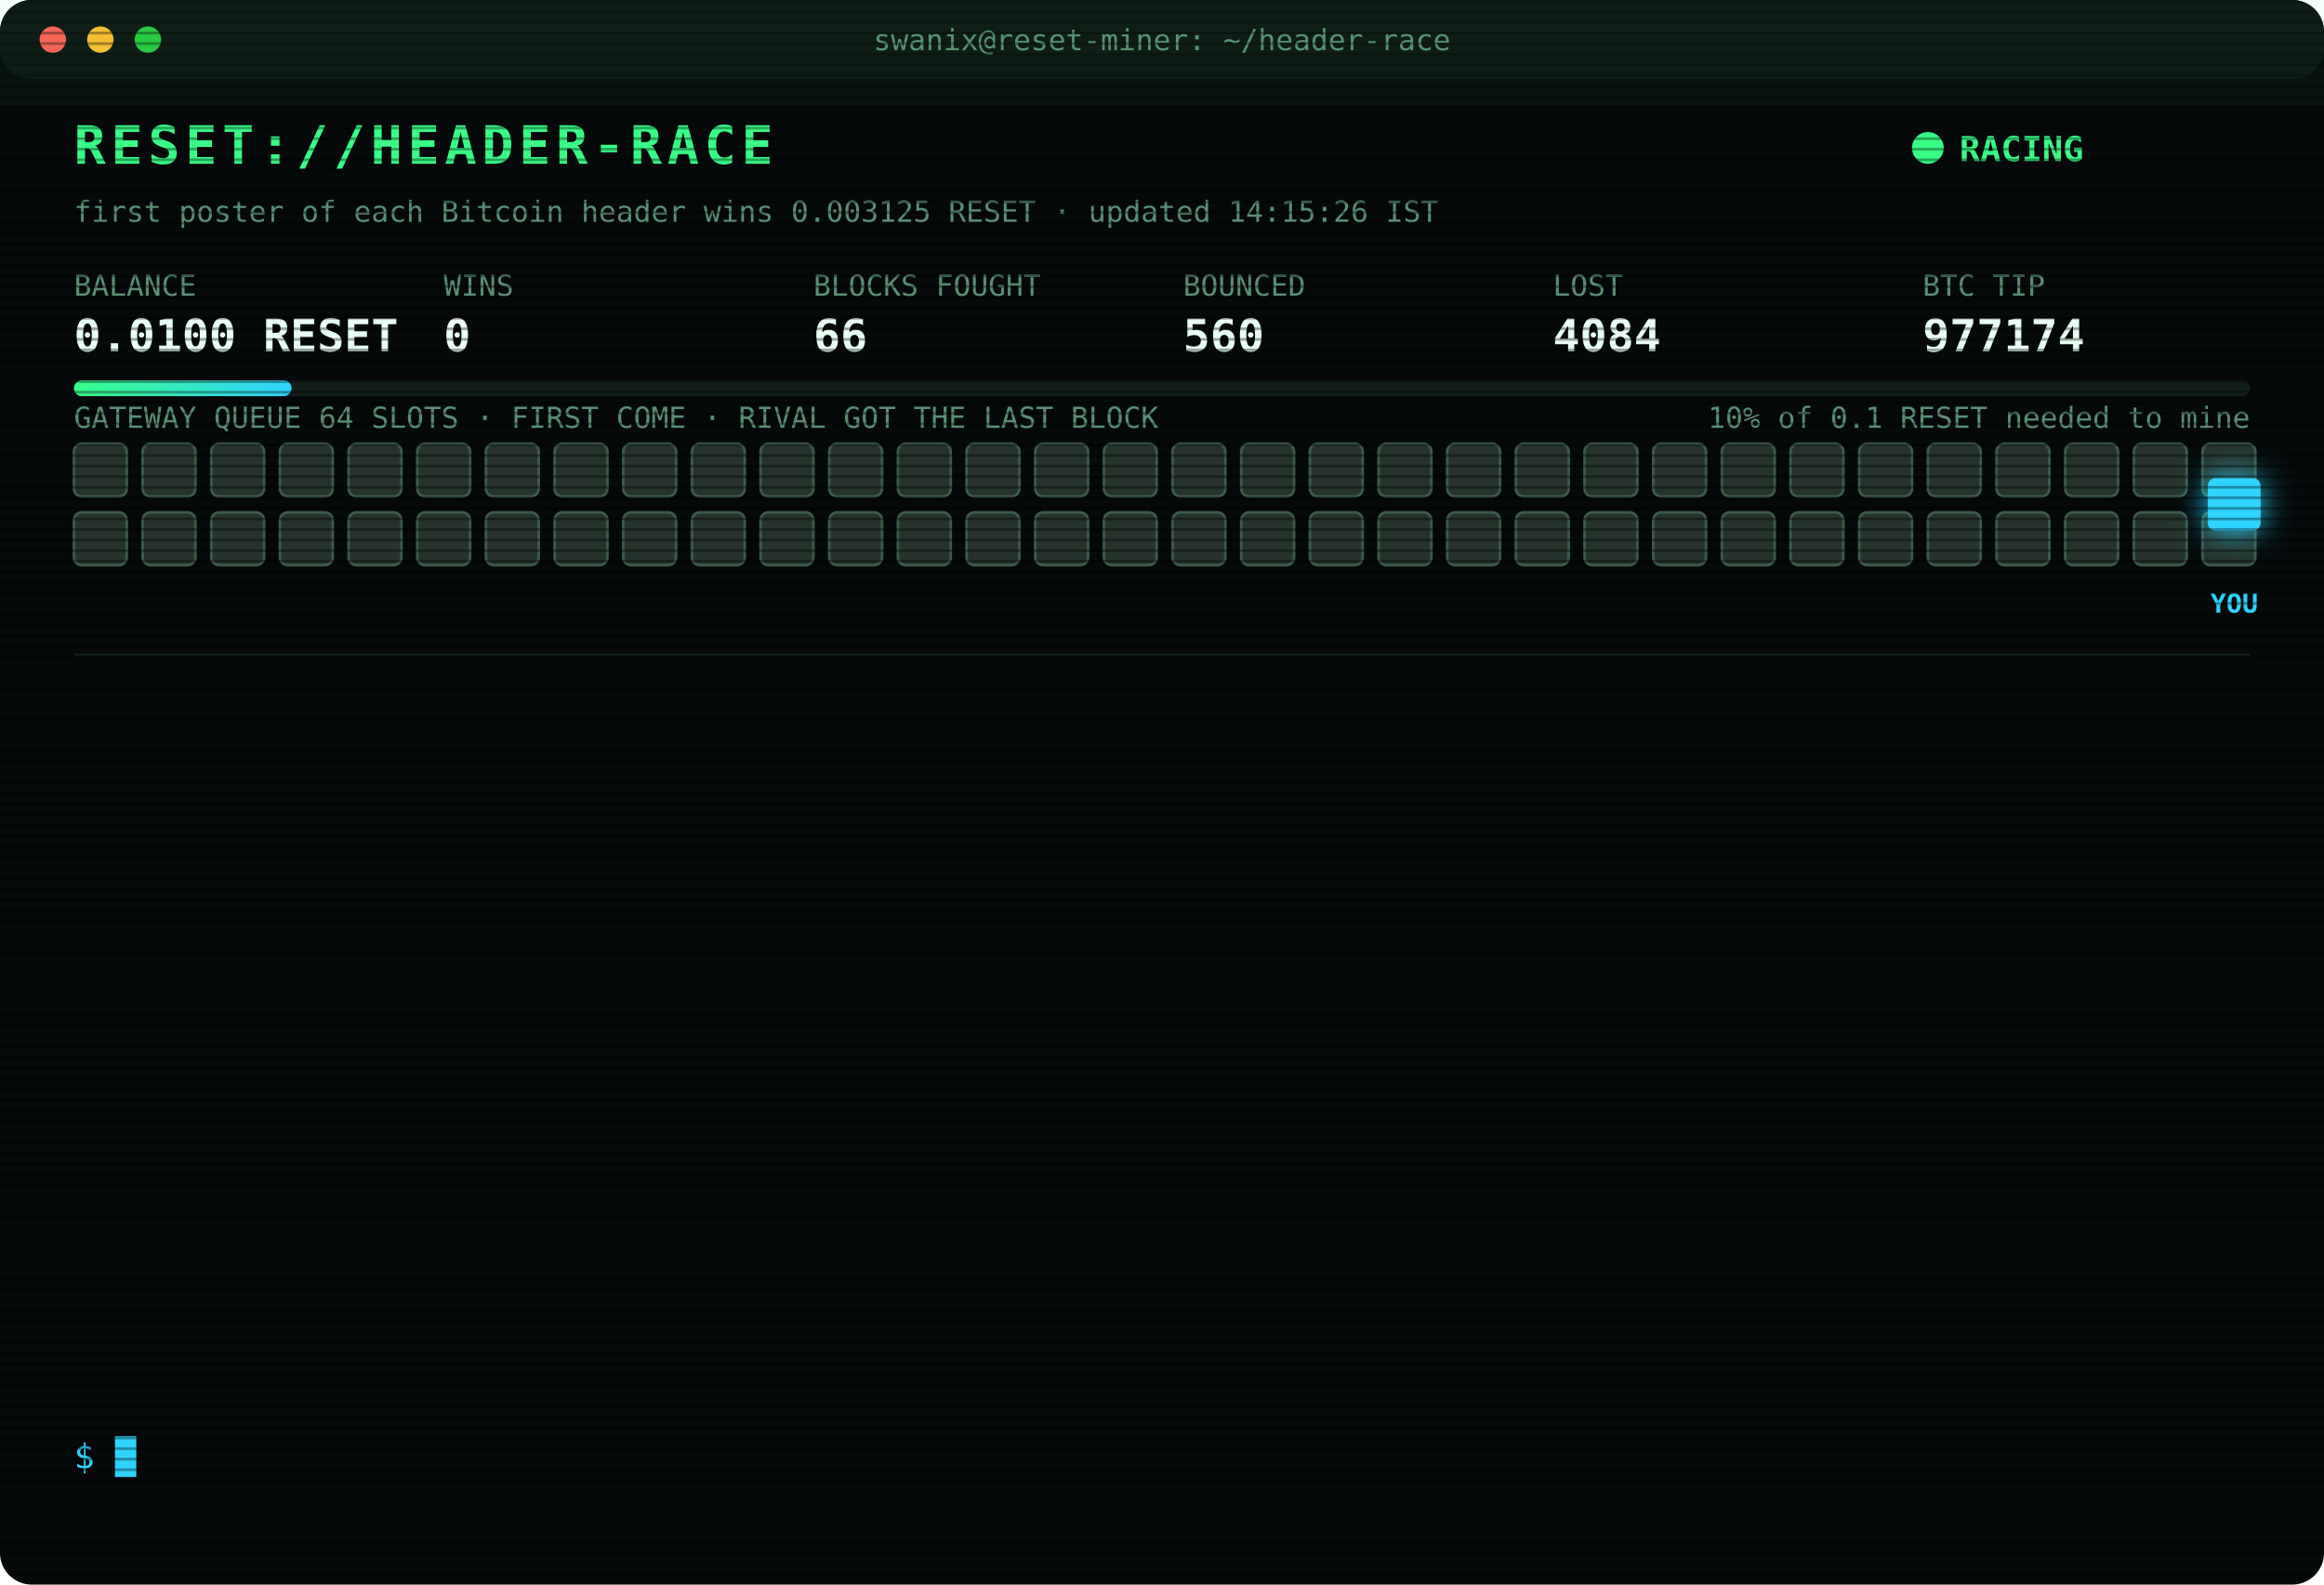
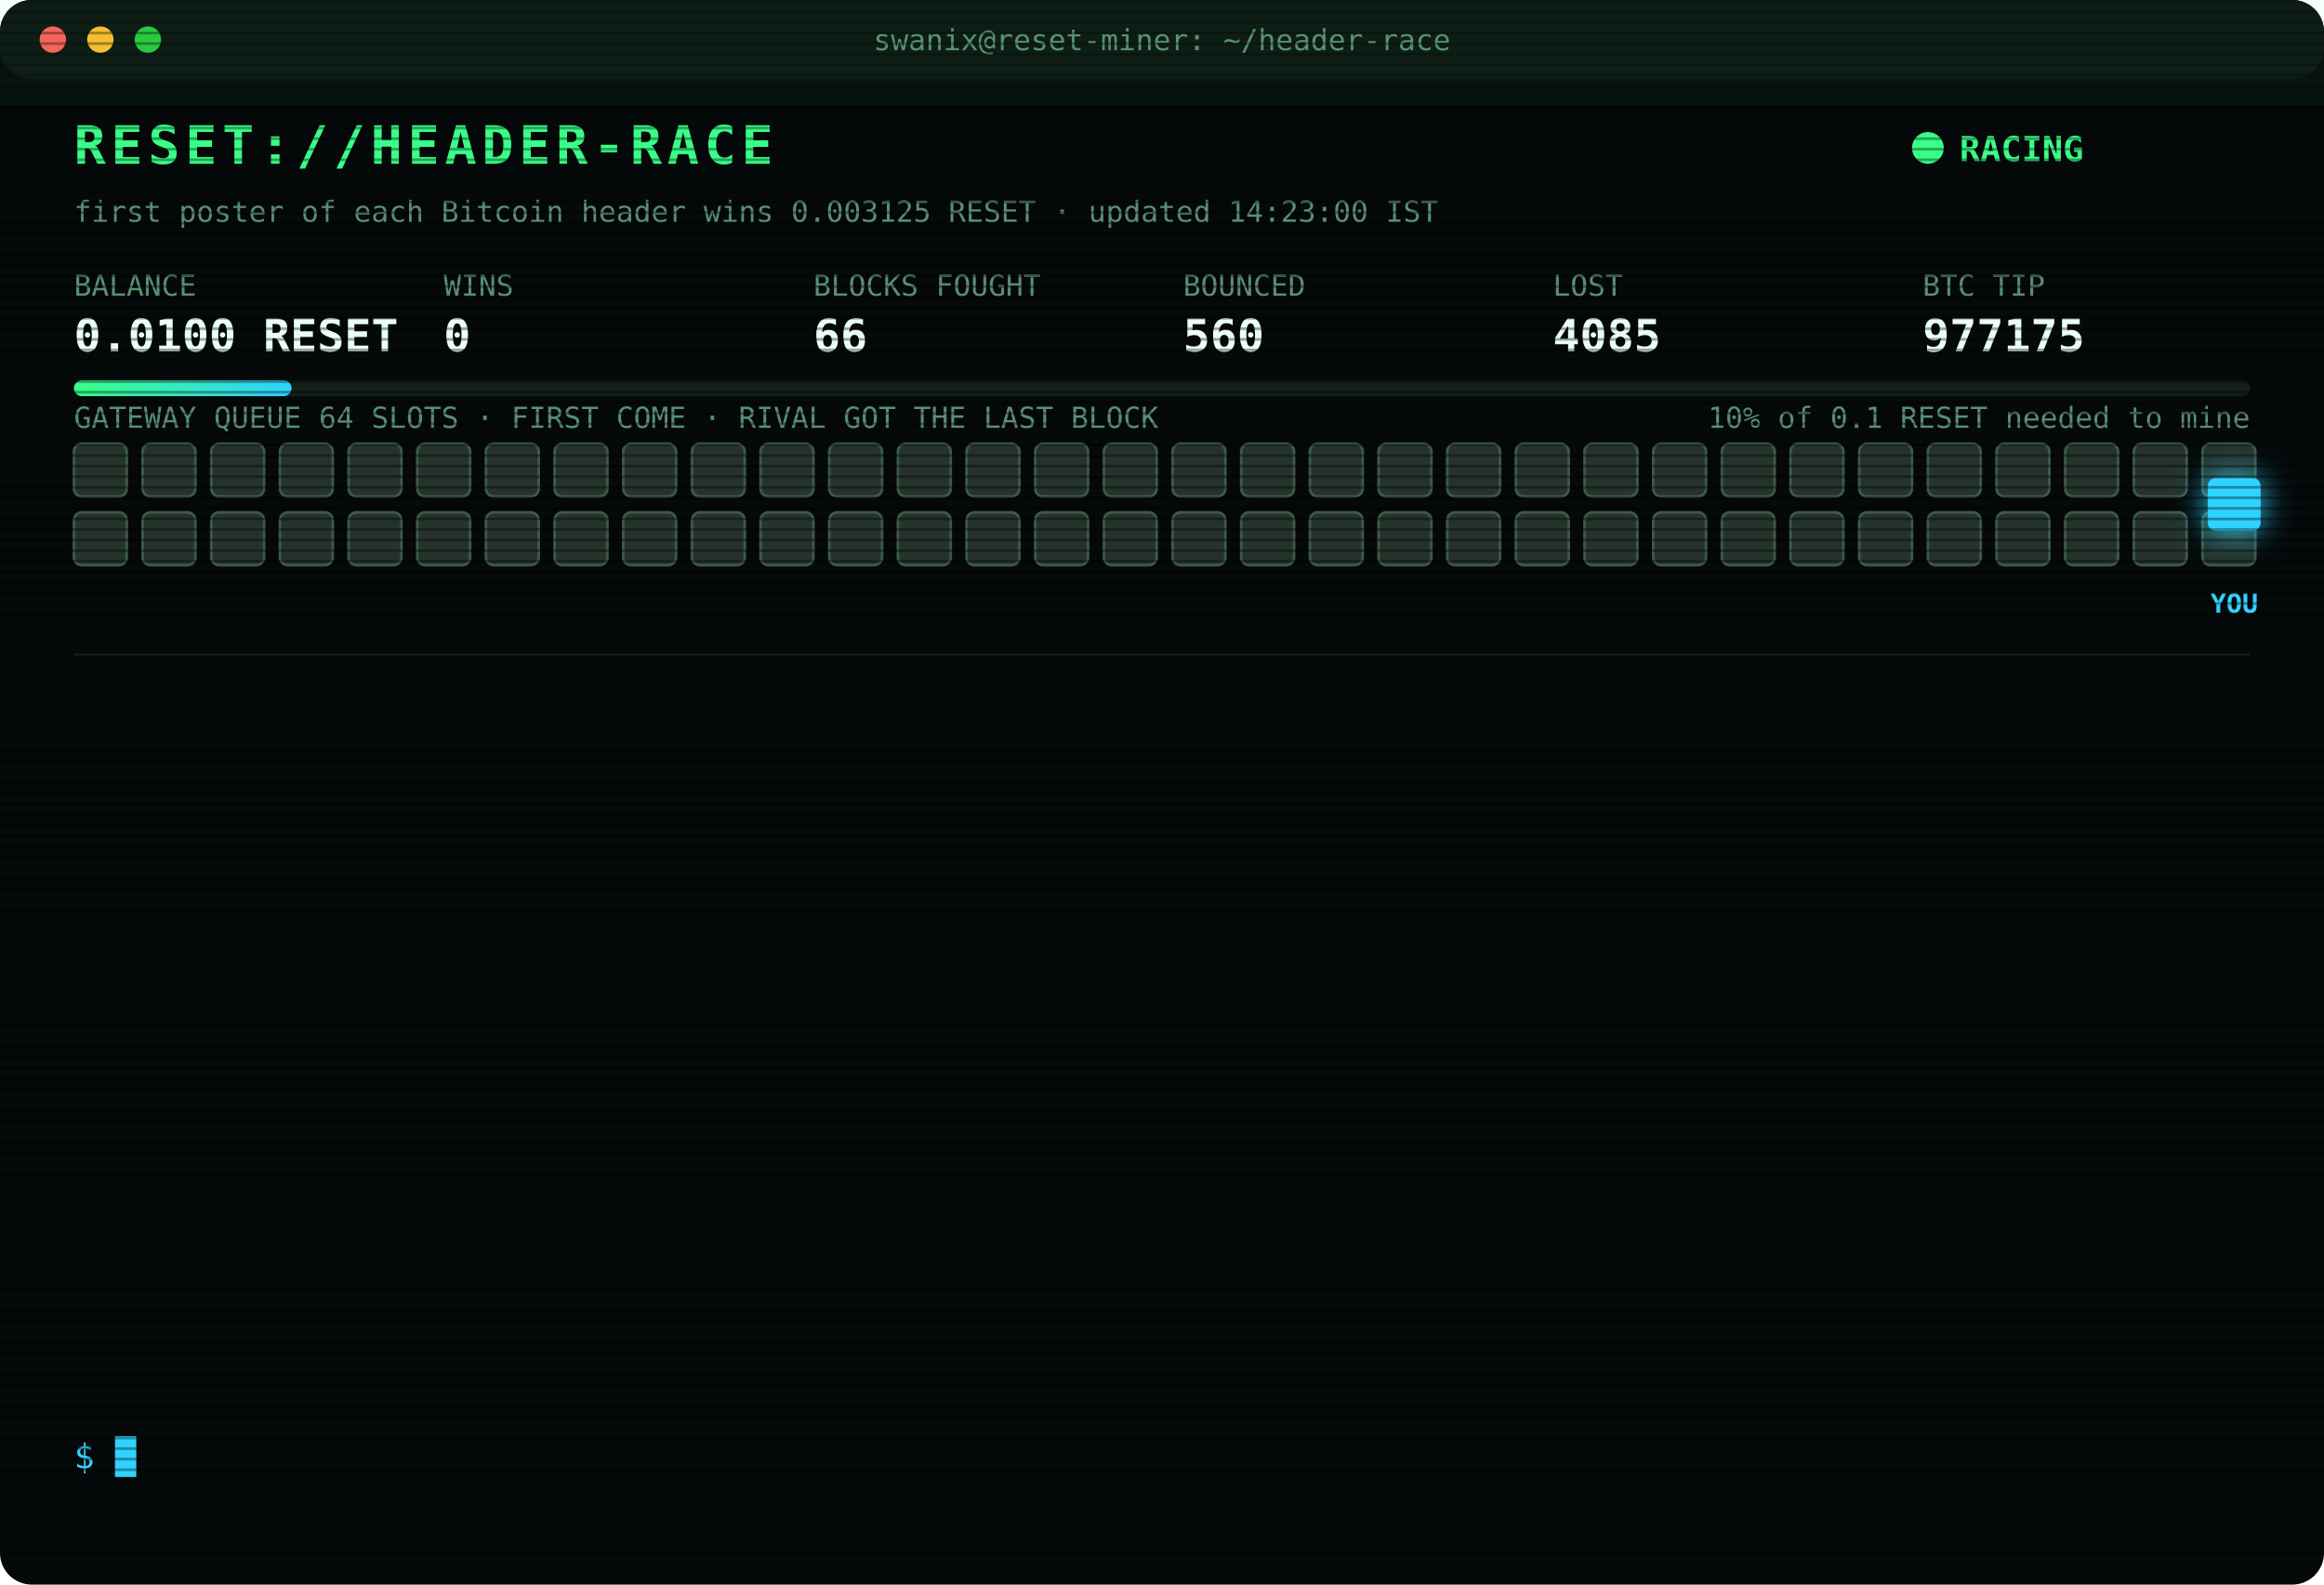
<svg xmlns="http://www.w3.org/2000/svg" width="880" height="600" viewBox="0 0 880 600" font-family="ui-monospace,SFMono-Regular,Menlo,Consolas,monospace">
  <style>
text{font-size:13px;fill:#7CFFB2}
.title{font-size:20px;font-weight:700;fill:#39FF88;letter-spacing:2px;animation:glitch 3s infinite steps(1)}
.sub{fill:#2fd3ff}.k{fill:#5a8f73;font-size:11px}.v{font-size:17px;font-weight:700;fill:#eafff3}
.ts{fill:#3f6b56}.boot{fill:#2fd3ff}.dim{fill:#5a8f73}.bad{fill:#ff4d6d}.warn{fill:#ffd23f}.mag{fill:#ff5cf0}.win{fill:#39FF88;font-weight:700}
.tag{font-size:10px;fill:#2fd3ff;font-weight:700}
.rival{fill:#26332c;stroke:#3c5a49;animation:jam 1.2s infinite alternate}
.idle{fill:#141c18;stroke:#22302a;animation:breathe 4s infinite}
.me{fill:#2fd3ff;filter:drop-shadow(0 0 6px #2fd3ff)}
.hover{animation:nudge 1.1s infinite ease-in-out}.bounce{animation:kick 1.4s infinite}
.ln{opacity:0;animation:in .4s forwards}
.cur{animation:blink 1s infinite steps(1)}
.scan{animation:scan 6s infinite linear}
.led{animation:blink 1.4s infinite}
@keyframes in{from{opacity:0;transform:translateX(-6px)}to{opacity:1;transform:none}}
@keyframes blink{50%{opacity:0}}
@keyframes jam{to{fill:#33463b}}
@keyframes breathe{50%{opacity:.4}}
@keyframes nudge{50%{transform:translateX(-10px)}}
@keyframes kick{0%,100%{transform:none}30%{transform:translateX(-14px)}55%{transform:translateX(10px) translateY(-6px)}}
@keyframes glitch{0%,92%{transform:none}93%{transform:translateX(2px);fill:#ff4d6d}95%{transform:translateX(-2px);fill:#2fd3ff}97%{transform:none}}
@keyframes scan{from{transform:translateY(-40px)}to{transform:translateY(600px)}}
</style>
  <defs>
    <pattern id="sl" width="4" height="4" patternUnits="userSpaceOnUse">
      <rect width="4" height="1" fill="#000" opacity=".35" />
    </pattern>
    <linearGradient id="bar">
      <stop offset="0" stop-color="#39FF88" />
      <stop offset="1" stop-color="#2fd3ff" />
    </linearGradient>
  </defs>
  <rect width="880" height="600" rx="12" fill="#05090a" />
  <rect width="880" height="30" rx="12" fill="#0d1512" />
  <circle cx="20" cy="15" r="5" fill="#ff5f57" />
  <circle cx="38" cy="15" r="5" fill="#febc2e" />
  <circle cx="56" cy="15" r="5" fill="#28c840" />
  <text x="440" y="19" text-anchor="middle" class="k">swanix@reset-miner: ~/header-race</text>
  <text x="28" y="62" class="title">RESET://HEADER-RACE</text>
  <circle class="led" cx="730" cy="56" r="6" fill="#39FF88" />
  <text x="742" y="61" class="win">RACING</text>
-   <text x="28" y="84" class="k">first poster of each Bitcoin header wins 0.003125 RESET · updated 14:15:26 IST</text>
+   <text x="28" y="84" class="k">first poster of each Bitcoin header wins 0.003125 RESET · updated 14:23:00 IST</text>
  <text x="28" y="112" class="k">BALANCE</text>
  <text x="28" y="133" class="v">0.0100 RESET</text>
  <text x="168" y="112" class="k">WINS</text>
  <text x="168" y="133" class="v">0</text>
  <text x="308" y="112" class="k">BLOCKS FOUGHT</text>
  <text x="308" y="133" class="v">66</text>
  <text x="448" y="112" class="k">BOUNCED</text>
  <text x="448" y="133" class="v">560</text>
  <text x="588" y="112" class="k">LOST</text>
-   <text x="588" y="133" class="v">4084</text>
+   <text x="588" y="133" class="v">4085</text>
  <text x="728" y="112" class="k">BTC TIP</text>
-   <text x="728" y="133" class="v">977174</text>
+   <text x="728" y="133" class="v">977175</text>
  <rect x="28" y="144" width="824" height="6" rx="3" fill="#13201a" />
  <rect x="28" y="144" width="82.4" height="6" rx="3" fill="url(#bar)" />
  <text x="852" y="162" text-anchor="end" class="k">10% of 0.1 RESET needed to mine</text>
  <text x="28" y="162" class="k">GATEWAY QUEUE 64 SLOTS · FIRST COME · RIVAL GOT THE LAST BLOCK</text>
  <rect class="rival" x="28" y="168" width="20" height="20" rx="3" style="animation-delay:0.00s" />
  <rect class="rival" x="54" y="168" width="20" height="20" rx="3" style="animation-delay:0.05s" />
  <rect class="rival" x="80" y="168" width="20" height="20" rx="3" style="animation-delay:0.10s" />
  <rect class="rival" x="106" y="168" width="20" height="20" rx="3" style="animation-delay:0.15s" />
  <rect class="rival" x="132" y="168" width="20" height="20" rx="3" style="animation-delay:0.20s" />
  <rect class="rival" x="158" y="168" width="20" height="20" rx="3" style="animation-delay:0.25s" />
  <rect class="rival" x="184" y="168" width="20" height="20" rx="3" style="animation-delay:0.30s" />
  <rect class="rival" x="210" y="168" width="20" height="20" rx="3" style="animation-delay:0.35s" />
  <rect class="rival" x="236" y="168" width="20" height="20" rx="3" style="animation-delay:0.40s" />
  <rect class="rival" x="262" y="168" width="20" height="20" rx="3" style="animation-delay:0.45s" />
  <rect class="rival" x="288" y="168" width="20" height="20" rx="3" style="animation-delay:0.50s" />
  <rect class="rival" x="314" y="168" width="20" height="20" rx="3" style="animation-delay:0.55s" />
  <rect class="rival" x="340" y="168" width="20" height="20" rx="3" style="animation-delay:0.60s" />
  <rect class="rival" x="366" y="168" width="20" height="20" rx="3" style="animation-delay:0.65s" />
  <rect class="rival" x="392" y="168" width="20" height="20" rx="3" style="animation-delay:0.70s" />
  <rect class="rival" x="418" y="168" width="20" height="20" rx="3" style="animation-delay:0.75s" />
  <rect class="rival" x="444" y="168" width="20" height="20" rx="3" style="animation-delay:0.80s" />
  <rect class="rival" x="470" y="168" width="20" height="20" rx="3" style="animation-delay:0.85s" />
  <rect class="rival" x="496" y="168" width="20" height="20" rx="3" style="animation-delay:0.90s" />
  <rect class="rival" x="522" y="168" width="20" height="20" rx="3" style="animation-delay:0.95s" />
  <rect class="rival" x="548" y="168" width="20" height="20" rx="3" style="animation-delay:1.00s" />
  <rect class="rival" x="574" y="168" width="20" height="20" rx="3" style="animation-delay:1.05s" />
  <rect class="rival" x="600" y="168" width="20" height="20" rx="3" style="animation-delay:1.10s" />
  <rect class="rival" x="626" y="168" width="20" height="20" rx="3" style="animation-delay:1.15s" />
  <rect class="rival" x="652" y="168" width="20" height="20" rx="3" style="animation-delay:1.20s" />
  <rect class="rival" x="678" y="168" width="20" height="20" rx="3" style="animation-delay:1.25s" />
  <rect class="rival" x="704" y="168" width="20" height="20" rx="3" style="animation-delay:1.30s" />
  <rect class="rival" x="730" y="168" width="20" height="20" rx="3" style="animation-delay:1.35s" />
  <rect class="rival" x="756" y="168" width="20" height="20" rx="3" style="animation-delay:1.40s" />
  <rect class="rival" x="782" y="168" width="20" height="20" rx="3" style="animation-delay:1.45s" />
  <rect class="rival" x="808" y="168" width="20" height="20" rx="3" style="animation-delay:1.50s" />
  <rect class="rival" x="834" y="168" width="20" height="20" rx="3" style="animation-delay:1.55s" />
  <rect class="rival" x="28" y="194" width="20" height="20" rx="3" style="animation-delay:1.60s" />
  <rect class="rival" x="54" y="194" width="20" height="20" rx="3" style="animation-delay:1.65s" />
  <rect class="rival" x="80" y="194" width="20" height="20" rx="3" style="animation-delay:1.70s" />
  <rect class="rival" x="106" y="194" width="20" height="20" rx="3" style="animation-delay:1.75s" />
  <rect class="rival" x="132" y="194" width="20" height="20" rx="3" style="animation-delay:1.80s" />
  <rect class="rival" x="158" y="194" width="20" height="20" rx="3" style="animation-delay:1.85s" />
  <rect class="rival" x="184" y="194" width="20" height="20" rx="3" style="animation-delay:1.90s" />
  <rect class="rival" x="210" y="194" width="20" height="20" rx="3" style="animation-delay:1.95s" />
  <rect class="rival" x="236" y="194" width="20" height="20" rx="3" style="animation-delay:2.00s" />
  <rect class="rival" x="262" y="194" width="20" height="20" rx="3" style="animation-delay:2.05s" />
  <rect class="rival" x="288" y="194" width="20" height="20" rx="3" style="animation-delay:2.10s" />
  <rect class="rival" x="314" y="194" width="20" height="20" rx="3" style="animation-delay:2.15s" />
  <rect class="rival" x="340" y="194" width="20" height="20" rx="3" style="animation-delay:2.20s" />
  <rect class="rival" x="366" y="194" width="20" height="20" rx="3" style="animation-delay:2.25s" />
  <rect class="rival" x="392" y="194" width="20" height="20" rx="3" style="animation-delay:2.30s" />
  <rect class="rival" x="418" y="194" width="20" height="20" rx="3" style="animation-delay:2.35s" />
  <rect class="rival" x="444" y="194" width="20" height="20" rx="3" style="animation-delay:2.40s" />
  <rect class="rival" x="470" y="194" width="20" height="20" rx="3" style="animation-delay:2.45s" />
  <rect class="rival" x="496" y="194" width="20" height="20" rx="3" style="animation-delay:2.50s" />
  <rect class="rival" x="522" y="194" width="20" height="20" rx="3" style="animation-delay:2.55s" />
  <rect class="rival" x="548" y="194" width="20" height="20" rx="3" style="animation-delay:2.60s" />
  <rect class="rival" x="574" y="194" width="20" height="20" rx="3" style="animation-delay:2.65s" />
  <rect class="rival" x="600" y="194" width="20" height="20" rx="3" style="animation-delay:2.70s" />
  <rect class="rival" x="626" y="194" width="20" height="20" rx="3" style="animation-delay:2.75s" />
  <rect class="rival" x="652" y="194" width="20" height="20" rx="3" style="animation-delay:2.80s" />
  <rect class="rival" x="678" y="194" width="20" height="20" rx="3" style="animation-delay:2.85s" />
  <rect class="rival" x="704" y="194" width="20" height="20" rx="3" style="animation-delay:2.90s" />
  <rect class="rival" x="730" y="194" width="20" height="20" rx="3" style="animation-delay:2.95s" />
  <rect class="rival" x="756" y="194" width="20" height="20" rx="3" style="animation-delay:3.00s" />
  <rect class="rival" x="782" y="194" width="20" height="20" rx="3" style="animation-delay:3.05s" />
  <rect class="rival" x="808" y="194" width="20" height="20" rx="3" style="animation-delay:3.10s" />
  <rect class="rival" x="834" y="194" width="20" height="20" rx="3" style="animation-delay:3.15s" />
  <g class="hover">
    <rect class="me" x="836" y="181" width="20" height="20" rx="3" />
    <text class="tag" x="846" y="232" text-anchor="middle">YOU</text>
  </g>
  <line x1="28" x2="852" y1="248" y2="248" stroke="#13201a" />
  <g class="ln" style="animation-delay:0.40s">
-     <text x="28" y="270" class="ts">12:12:05</text>
-     <text x="104" y="270" class="bad">[LOST] #977163 taken by a rival miner</text>
+     <text x="28" y="270" class="ts">12:49:45</text>
+     <text x="104" y="270" class="bad">[LOST] #977164 taken by a rival miner</text>
  </g>
  <g class="ln" style="animation-delay:0.65s">
-     <text x="28" y="292" class="ts">12:49:45</text>
-     <text x="104" y="292" class="bad">[LOST] #977164 taken by a rival miner</text>
+     <text x="28" y="292" class="ts">12:53:42</text>
+     <text x="104" y="292" class="bad">[LOST] #977165 taken by a rival miner</text>
  </g>
  <g class="ln" style="animation-delay:0.90s">
-     <text x="28" y="314" class="ts">12:53:42</text>
-     <text x="104" y="314" class="bad">[LOST] #977165 taken by a rival miner</text>
+     <text x="28" y="314" class="ts">13:06:53</text>
+     <text x="104" y="314" class="bad">[LOST] #977167 taken by a rival miner</text>
  </g>
  <g class="ln" style="animation-delay:1.15s">
-     <text x="28" y="336" class="ts">13:06:53</text>
-     <text x="104" y="336" class="bad">[LOST] #977167 taken by a rival miner</text>
+     <text x="28" y="336" class="ts">13:08:09</text>
+     <text x="104" y="336" class="bad">[LOST] #977168 taken by a rival miner</text>
  </g>
  <g class="ln" style="animation-delay:1.40s">
-     <text x="28" y="358" class="ts">13:08:09</text>
-     <text x="104" y="358" class="bad">[LOST] #977168 taken by a rival miner</text>
+     <text x="28" y="358" class="ts">13:13:55</text>
+     <text x="104" y="358" class="bad">[LOST] #977169 taken by a rival miner</text>
  </g>
  <g class="ln" style="animation-delay:1.65s">
-     <text x="28" y="380" class="ts">13:13:55</text>
-     <text x="104" y="380" class="bad">[LOST] #977169 taken by a rival miner</text>
+     <text x="28" y="380" class="ts">13:20:06</text>
+     <text x="104" y="380" class="bad">[LOST] #977170 taken by a rival miner</text>
  </g>
  <g class="ln" style="animation-delay:1.90s">
-     <text x="28" y="402" class="ts">13:20:06</text>
-     <text x="104" y="402" class="bad">[LOST] #977170 taken by a rival miner</text>
+     <text x="28" y="402" class="ts">13:25:44</text>
+     <text x="104" y="402" class="bad">[LOST] #977171 taken by a rival miner</text>
  </g>
  <g class="ln" style="animation-delay:2.15s">
-     <text x="28" y="424" class="ts">13:25:44</text>
-     <text x="104" y="424" class="bad">[LOST] #977171 taken by a rival miner</text>
+     <text x="28" y="424" class="ts">13:40:46</text>
+     <text x="104" y="424" class="dim">[STINT END] calls 769 · wins 0</text>
  </g>
  <g class="ln" style="animation-delay:2.40s">
-     <text x="28" y="446" class="ts">13:40:46</text>
-     <text x="104" y="446" class="dim">[STINT END] calls 769 · wins 0</text>
+     <text x="28" y="446" class="ts">13:45:24</text>
+     <text x="104" y="446" class="boot">[BOOT] racer v3 online · 3 feeds · stint 340m</text>
  </g>
  <g class="ln" style="animation-delay:2.65s">
-     <text x="28" y="468" class="ts">13:45:24</text>
-     <text x="104" y="468" class="boot">[BOOT] racer v3 online · 3 feeds · stint 340m</text>
+     <text x="28" y="468" class="ts">13:47:32</text>
+     <text x="104" y="468" class="bad">[LOST] #977172 taken by a rival miner</text>
  </g>
  <g class="ln" style="animation-delay:2.90s">
-     <text x="28" y="490" class="ts">13:47:32</text>
-     <text x="104" y="490" class="bad">[LOST] #977172 taken by a rival miner</text>
+     <text x="28" y="490" class="ts">13:48:17</text>
+     <text x="104" y="490" class="bad">[LOST] #977173 taken by a rival miner</text>
  </g>
  <g class="ln" style="animation-delay:3.15s">
-     <text x="28" y="512" class="ts">13:48:17</text>
-     <text x="104" y="512" class="bad">[LOST] #977173 taken by a rival miner</text>
+     <text x="28" y="512" class="ts">14:03:37</text>
+     <text x="104" y="512" class="bad">[LOST] #977174 taken by a rival miner</text>
  </g>
  <g class="ln" style="animation-delay:3.40s">
-     <text x="28" y="534" class="ts">14:03:37</text>
-     <text x="104" y="534" class="bad">[LOST] #977174 taken by a rival miner</text>
+     <text x="28" y="534" class="ts">14:23:00</text>
+     <text x="104" y="534" class="bad">[LOST] #977175 taken by a rival miner</text>
  </g>
  <text x="28" y="556" class="sub">$ <tspan class="cur">█</tspan>
  </text>
  <rect width="880" height="600" rx="12" fill="url(#sl)" pointer-events="none" />
  <rect class="scan" width="880" height="40" fill="#39FF88" opacity=".04" />
</svg>
